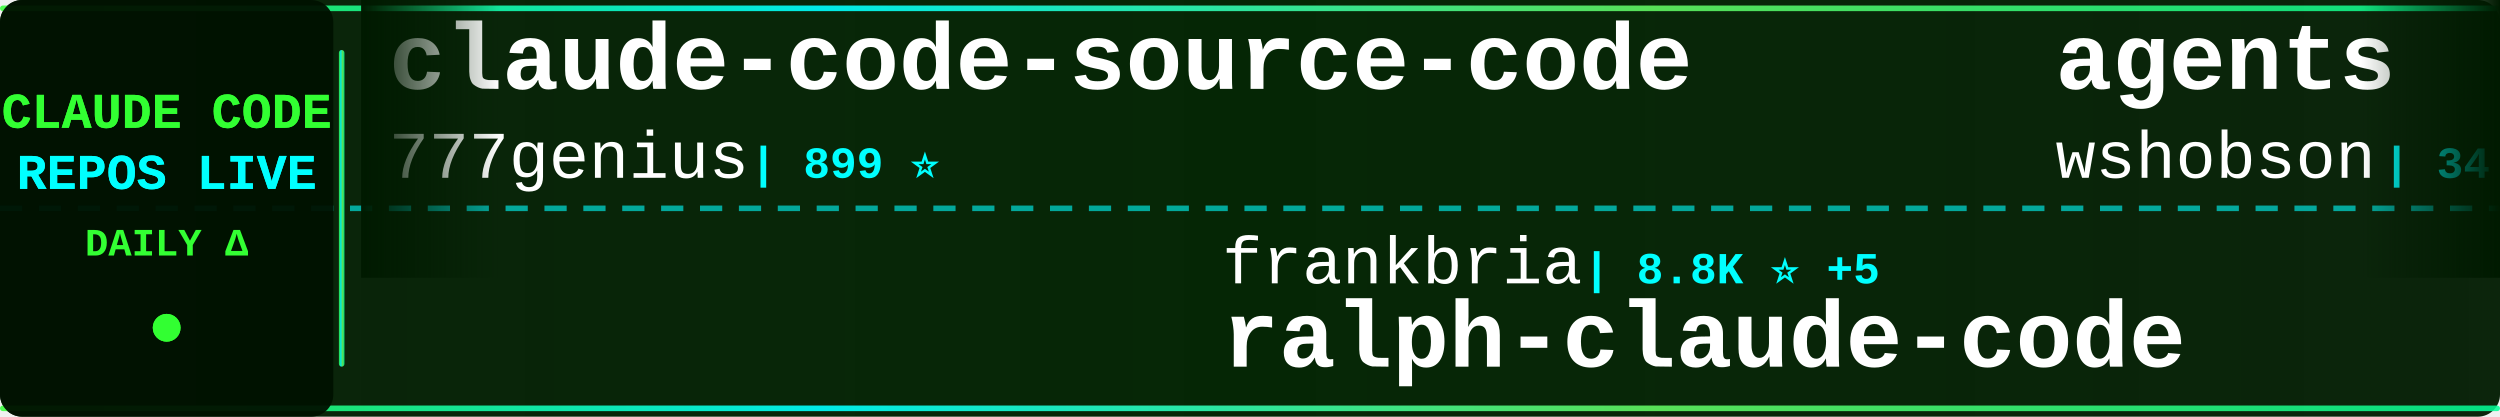
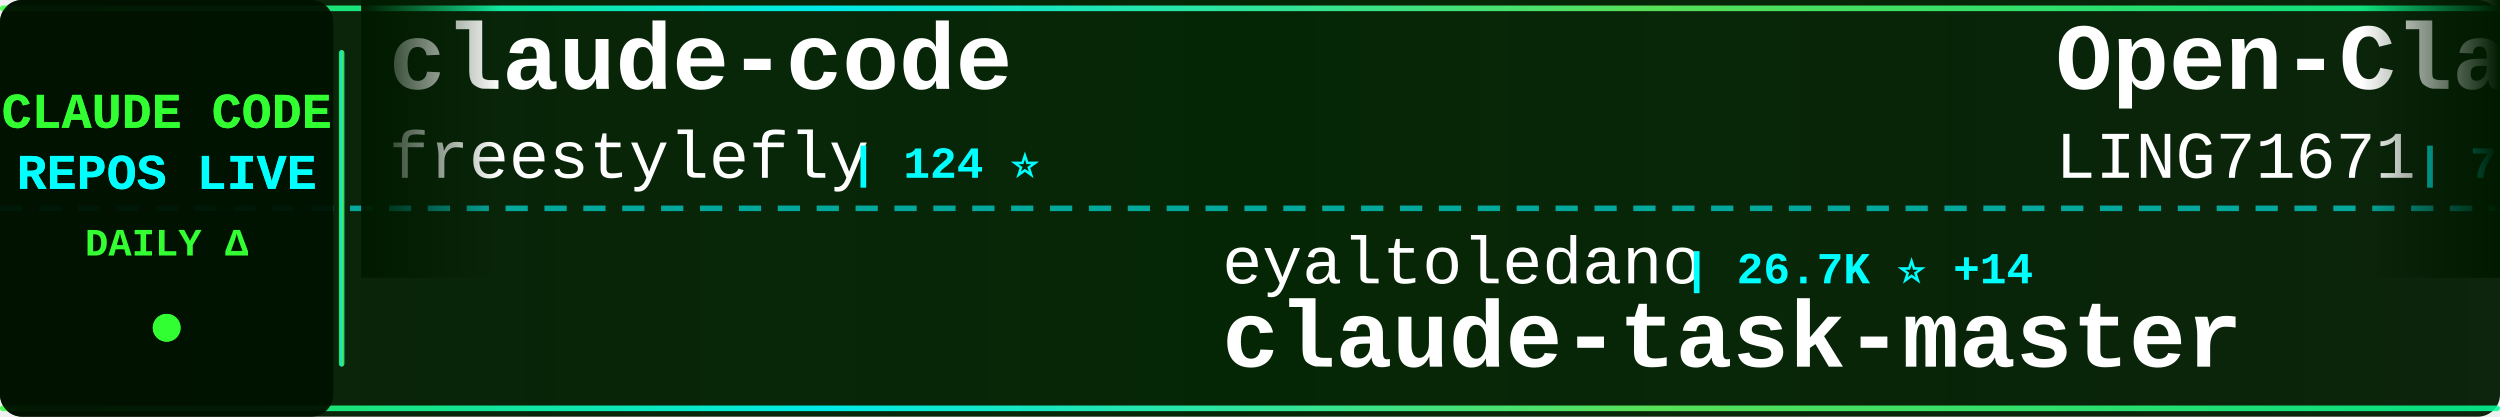
<svg xmlns="http://www.w3.org/2000/svg" width="900" height="150">
  <defs>
    <linearGradient id="tickerBg" x1="0%" y1="0%" x2="100%" y2="0%">
      <stop offset="0%" style="stop-color:#001a00;stop-opacity:0.95" />
      <stop offset="50%" style="stop-color:#002200;stop-opacity:0.98" />
      <stop offset="100%" style="stop-color:#001a00;stop-opacity:0.95" />
    </linearGradient>
    <linearGradient id="borderGrad" x1="0%" y1="0%" x2="100%" y2="0%">
      <stop offset="0%" style="stop-color:#33ff33;stop-opacity:0.85">
        <animate attributeName="stop-opacity" values="0.85;1;0.85" dur="2s" repeatCount="indefinite" />
      </stop>
      <stop offset="33%" style="stop-color:#00ffff;stop-opacity:0.9">
        <animate attributeName="stop-opacity" values="0.9;1;0.9" dur="2.2s" repeatCount="indefinite" />
      </stop>
      <stop offset="66%" style="stop-color:#66ff66;stop-opacity:0.85">
        <animate attributeName="stop-opacity" values="0.85;1;0.85" dur="1.8s" repeatCount="indefinite" />
      </stop>
      <stop offset="100%" style="stop-color:#00ff99;stop-opacity:0.85">
        <animate attributeName="stop-opacity" values="0.85;1;0.85" dur="2s" repeatCount="indefinite" />
      </stop>
    </linearGradient>
    <filter id="textGlow">
      <feGaussianBlur stdDeviation="0.1" result="coloredBlur" />
      <feMerge>
        <feMergeNode in="coloredBlur" />
        <feMergeNode in="SourceGraphic" />
      </feMerge>
    </filter>
    <filter id="metricGlow">
      <feGaussianBlur stdDeviation="0.2" result="coloredBlur" />
      <feMerge>
        <feMergeNode in="coloredBlur" />
        <feMergeNode in="SourceGraphic" />
      </feMerge>
    </filter>
    <linearGradient id="leftFade" x1="0%" y1="0%" x2="100%" y2="0%">
      <stop offset="0%" style="stop-color:#001a00;stop-opacity:1" />
      <stop offset="100%" style="stop-color:#001a00;stop-opacity:0" />
    </linearGradient>
    <linearGradient id="rightFade" x1="0%" y1="0%" x2="100%" y2="0%">
      <stop offset="0%" style="stop-color:#001a00;stop-opacity:0" />
      <stop offset="100%" style="stop-color:#001a00;stop-opacity:1" />
    </linearGradient>
  </defs>
  <rect width="900" height="150" fill="url(#tickerBg)" rx="8" />
  <rect x="0" y="2" width="900" height="2" fill="url(#borderGrad)" rx="1" />
  <rect x="0" y="146" width="900" height="2" fill="url(#borderGrad)" rx="1" />
  <line x1="0" y1="75" x2="900" y2="75" stroke="#00ffff" stroke-width="2" stroke-dasharray="8 6" opacity="0.6" />
  <rect x="0" y="0" width="120" height="150" fill="#001100" opacity="0.95" rx="8" />
  <text x="60" y="46" font-family="'Courier New', monospace" font-size="18" font-weight="bold" fill="#33ff33" text-anchor="middle" filter="url(#textGlow)">
    CLAUDE CODE
  </text>
  <text x="60" y="68" font-family="'Courier New', monospace" font-size="18" font-weight="bold" fill="#00ffff" text-anchor="middle" filter="url(#textGlow)">
    REPOS LIVE
  </text>
  <text x="60" y="92" font-family="'Courier New', monospace" font-size="14" font-weight="bold" fill="#33ff33" text-anchor="middle">
    DAILY Δ
  </text>
  <circle cx="60" cy="118" r="5" fill="#33ff33" filter="url(#metricGlow)">
    <animate attributeName="r" values="4;6;4" dur="1.5s" repeatCount="indefinite" />
    <animate attributeName="opacity" values="0.6;1;0.6" dur="1.5s" repeatCount="indefinite" />
  </circle>
  <rect x="122" y="18" width="2" height="114" fill="url(#borderGrad)" rx="1" />
  <clipPath id="tickerClip">
    <rect x="130" y="0" width="770" height="150" />
  </clipPath>
  <g clip-path="url(#tickerClip)">
    <g id="tickerItems">
      <animateTransform attributeName="transform" attributeType="XML" type="translate" from="0 0" to="-3000 0" dur="54s" repeatCount="indefinite" />
      <g transform="translate(0, 0)">
-         <text x="140" y="32" font-family="'Courier New', monospace" font-size="34" font-weight="bold" fill="#ffffff">claude-code-source-code</text>
-         <text x="140" y="64" font-family="'Courier New', monospace" font-size="24" font-weight="normal" fill="#ffffff" opacity="1.0">777genius</text>
-         <text x="270" y="64" font-family="'Courier New', monospace" font-size="16" font-weight="bold" fill="#00ffff"> | 899 ⭐</text>
+         <text x="140" y="32" font-family="'Courier New', monospace" font-size="34" font-weight="bold" fill="#ffffff">claude-code</text>
+         <text x="140" y="64" font-family="'Courier New', monospace" font-size="24" font-weight="normal" fill="#ffffff" opacity="1.0">freestylefly</text>
+         <text x="306" y="64" font-family="'Courier New', monospace" font-size="16" font-weight="bold" fill="#00ffff"> | 124 ⭐</text>
      </g>
      <g transform="translate(300, 0)">
-         <text x="140" y="102" font-family="'Courier New', monospace" font-size="24" font-weight="normal" fill="#ffffff" opacity="1.0">frankbria</text>
-         <text x="270" y="102" font-family="'Courier New', monospace" font-size="16" font-weight="bold" fill="#00ffff"> | 8.8K ⭐ +5</text>
-         <text x="140" y="132" font-family="'Courier New', monospace" font-size="34" font-weight="bold" fill="#ffffff">ralph-claude-code</text>
+         <text x="140" y="102" font-family="'Courier New', monospace" font-size="24" font-weight="normal" fill="#ffffff" opacity="1.0">eyaltoledano</text>
+         <text x="306" y="102" font-family="'Courier New', monospace" font-size="16" font-weight="bold" fill="#00ffff"> | 26.7K ⭐ +14</text>
+         <text x="140" y="132" font-family="'Courier New', monospace" font-size="34" font-weight="bold" fill="#ffffff">claude-task-master</text>
      </g>
      <g transform="translate(600, 0)">
-         <text x="140" y="32" font-family="'Courier New', monospace" font-size="34" font-weight="bold" fill="#ffffff">agents</text>
-         <text x="140" y="64" font-family="'Courier New', monospace" font-size="24" font-weight="normal" fill="#ffffff" opacity="1.0">wshobson</text>
-         <text x="258" y="64" font-family="'Courier New', monospace" font-size="16" font-weight="bold" fill="#00ffff"> | 34.0K ⭐ +20</text>
+         <text x="140" y="32" font-family="'Courier New', monospace" font-size="34" font-weight="bold" fill="#ffffff">Open-ClaudeCode</text>
+         <text x="140" y="64" font-family="'Courier New', monospace" font-size="24" font-weight="normal" fill="#ffffff" opacity="1.0">LING71671</text>
+         <text x="270" y="64" font-family="'Courier New', monospace" font-size="16" font-weight="bold" fill="#00ffff"> | 766 ⭐ +1</text>
      </g>
      <g transform="translate(900, 0)">
-         <text x="140" y="102" font-family="'Courier New', monospace" font-size="24" font-weight="normal" fill="#ffffff" opacity="1.0">alirezarezvani</text>
-         <text x="330" y="102" font-family="'Courier New', monospace" font-size="16" font-weight="bold" fill="#00ffff"> | 12.2K ⭐ +36</text>
-         <text x="140" y="132" font-family="'Courier New', monospace" font-size="34" font-weight="bold" fill="#ffffff">claude-skills</text>
+         <text x="140" y="102" font-family="'Courier New', monospace" font-size="24" font-weight="normal" fill="#ffffff" opacity="1.0">fuergaosi233</text>
+         <text x="306" y="102" font-family="'Courier New', monospace" font-size="16" font-weight="bold" fill="#00ffff"> | 2.5K ⭐</text>
+         <text x="140" y="132" font-family="'Courier New', monospace" font-size="34" font-weight="bold" fill="#ffffff">claude-code-proxy</text>
      </g>
      <g transform="translate(1200, 0)">
-         <text x="140" y="32" font-family="'Courier New', monospace" font-size="34" font-weight="bold" fill="#ffffff">CLIProxyAPI</text>
-         <text x="140" y="64" font-family="'Courier New', monospace" font-size="24" font-weight="normal" fill="#ffffff" opacity="1.0">router-for-me</text>
-         <text x="318" y="64" font-family="'Courier New', monospace" font-size="16" font-weight="bold" fill="#00ffff"> | 27.7K ⭐ +53</text>
+         <text x="140" y="32" font-family="'Courier New', monospace" font-size="34" font-weight="bold" fill="#ffffff">claude-code</text>
+         <text x="140" y="64" font-family="'Courier New', monospace" font-size="24" font-weight="normal" fill="#ffffff" opacity="1.0">anthropics</text>
+         <text x="282" y="64" font-family="'Courier New', monospace" font-size="16" font-weight="bold" fill="#00ffff"> | 116.6K ⭐ +44</text>
      </g>
      <g transform="translate(1500, 0)">
-         <text x="140" y="102" font-family="'Courier New', monospace" font-size="24" font-weight="normal" fill="#ffffff" opacity="1.0">forrestchang</text>
-         <text x="306" y="102" font-family="'Courier New', monospace" font-size="16" font-weight="bold" fill="#00ffff"> | 71.4K ⭐ +1.3K</text>
-         <text x="140" y="132" font-family="'Courier New', monospace" font-size="34" font-weight="bold" fill="#ffffff">andrej-karpathy-skills</text>
+         <text x="140" y="102" font-family="'Courier New', monospace" font-size="24" font-weight="normal" fill="#ffffff" opacity="1.0">slopus</text>
+         <text x="234" y="102" font-family="'Courier New', monospace" font-size="16" font-weight="bold" fill="#00ffff"> | 18.9K ⭐ +10</text>
+         <text x="140" y="132" font-family="'Courier New', monospace" font-size="34" font-weight="bold" fill="#ffffff">happy</text>
      </g>
      <g transform="translate(1800, 0)">
-         <text x="140" y="32" font-family="'Courier New', monospace" font-size="34" font-weight="bold" fill="#ffffff">nanoclaw</text>
-         <text x="140" y="64" font-family="'Courier New', monospace" font-size="24" font-weight="normal" fill="#ffffff" opacity="1.0">qwibitai</text>
-         <text x="258" y="64" font-family="'Courier New', monospace" font-size="16" font-weight="bold" fill="#00ffff"> | 27.6K ⭐ +19</text>
+         <text x="140" y="32" font-family="'Courier New', monospace" font-size="34" font-weight="bold" fill="#ffffff">claude_code_src</text>
+         <text x="140" y="64" font-family="'Courier New', monospace" font-size="24" font-weight="normal" fill="#ffffff" opacity="1.0">ponponon</text>
+         <text x="258" y="64" font-family="'Courier New', monospace" font-size="16" font-weight="bold" fill="#00ffff"> | 2.2K ⭐ +1</text>
      </g>
      <g transform="translate(2100, 0)">
-         <text x="140" y="102" font-family="'Courier New', monospace" font-size="24" font-weight="normal" fill="#ffffff" opacity="1.0">garrytan</text>
-         <text x="258" y="102" font-family="'Courier New', monospace" font-size="16" font-weight="bold" fill="#00ffff"> | 79.4K ⭐ +258</text>
-         <text x="140" y="132" font-family="'Courier New', monospace" font-size="34" font-weight="bold" fill="#ffffff">gstack</text>
+         <text x="140" y="102" font-family="'Courier New', monospace" font-size="24" font-weight="normal" fill="#ffffff" opacity="1.0">JrCx7scC</text>
+         <text x="258" y="102" font-family="'Courier New', monospace" font-size="16" font-weight="bold" fill="#00ffff"> | 355 ⭐</text>
+         <text x="140" y="132" font-family="'Courier New', monospace" font-size="34" font-weight="bold" fill="#ffffff">claude-code-source</text>
      </g>
      <g transform="translate(2400, 0)">
-         <text x="140" y="32" font-family="'Courier New', monospace" font-size="34" font-weight="bold" fill="#ffffff">Claude-code</text>
-         <text x="140" y="64" font-family="'Courier New', monospace" font-size="24" font-weight="normal" fill="#ffffff" opacity="1.0">zstmfhy</text>
-         <text x="246" y="64" font-family="'Courier New', monospace" font-size="16" font-weight="bold" fill="#00ffff"> | 191 ⭐</text>
+         <text x="140" y="32" font-family="'Courier New', monospace" font-size="34" font-weight="bold" fill="#ffffff">claude-code-workflows</text>
+         <text x="140" y="64" font-family="'Courier New', monospace" font-size="24" font-weight="normal" fill="#ffffff" opacity="1.0">OneRedOak</text>
+         <text x="270" y="64" font-family="'Courier New', monospace" font-size="16" font-weight="bold" fill="#00ffff"> | 3.8K ⭐</text>
      </g>
      <g transform="translate(2700, 0)">
+         <text x="140" y="102" font-family="'Courier New', monospace" font-size="24" font-weight="normal" fill="#ffffff" opacity="1.0">liuup</text>
+         <text x="222" y="102" font-family="'Courier New', monospace" font-size="16" font-weight="bold" fill="#00ffff"> | 1.9K ⭐</text>
+         <text x="140" y="132" font-family="'Courier New', monospace" font-size="34" font-weight="bold" fill="#ffffff">claude-code-analysis</text>
+       </g>
+       <g transform="translate(3000, 0)">
+         <text x="140" y="32" font-family="'Courier New', monospace" font-size="34" font-weight="bold" fill="#ffffff">claude-code</text>
+         <text x="140" y="64" font-family="'Courier New', monospace" font-size="24" font-weight="normal" fill="#ffffff" opacity="1.0">freestylefly</text>
+         <text x="306" y="64" font-family="'Courier New', monospace" font-size="16" font-weight="bold" fill="#00ffff"> | 124 ⭐</text>
+       </g>
+       <g transform="translate(3300, 0)">
        <text x="140" y="102" font-family="'Courier New', monospace" font-size="24" font-weight="normal" fill="#ffffff" opacity="1.0">eyaltoledano</text>
-         <text x="306" y="102" font-family="'Courier New', monospace" font-size="16" font-weight="bold" fill="#00ffff"> | 26.6K ⭐ +16</text>
+         <text x="306" y="102" font-family="'Courier New', monospace" font-size="16" font-weight="bold" fill="#00ffff"> | 26.7K ⭐ +14</text>
        <text x="140" y="132" font-family="'Courier New', monospace" font-size="34" font-weight="bold" fill="#ffffff">claude-task-master</text>
      </g>
-       <g transform="translate(3000, 0)">
-         <text x="140" y="32" font-family="'Courier New', monospace" font-size="34" font-weight="bold" fill="#ffffff">claude-code-source-code</text>
-         <text x="140" y="64" font-family="'Courier New', monospace" font-size="24" font-weight="normal" fill="#ffffff" opacity="1.0">777genius</text>
-         <text x="270" y="64" font-family="'Courier New', monospace" font-size="16" font-weight="bold" fill="#00ffff"> | 899 ⭐</text>
-       </g>
-       <g transform="translate(3300, 0)">
-         <text x="140" y="102" font-family="'Courier New', monospace" font-size="24" font-weight="normal" fill="#ffffff" opacity="1.0">frankbria</text>
-         <text x="270" y="102" font-family="'Courier New', monospace" font-size="16" font-weight="bold" fill="#00ffff"> | 8.8K ⭐ +5</text>
-         <text x="140" y="132" font-family="'Courier New', monospace" font-size="34" font-weight="bold" fill="#ffffff">ralph-claude-code</text>
-       </g>
      <g transform="translate(3600, 0)">
-         <text x="140" y="32" font-family="'Courier New', monospace" font-size="34" font-weight="bold" fill="#ffffff">agents</text>
-         <text x="140" y="64" font-family="'Courier New', monospace" font-size="24" font-weight="normal" fill="#ffffff" opacity="1.0">wshobson</text>
-         <text x="258" y="64" font-family="'Courier New', monospace" font-size="16" font-weight="bold" fill="#00ffff"> | 34.0K ⭐ +20</text>
+         <text x="140" y="32" font-family="'Courier New', monospace" font-size="34" font-weight="bold" fill="#ffffff">Open-ClaudeCode</text>
+         <text x="140" y="64" font-family="'Courier New', monospace" font-size="24" font-weight="normal" fill="#ffffff" opacity="1.0">LING71671</text>
+         <text x="270" y="64" font-family="'Courier New', monospace" font-size="16" font-weight="bold" fill="#00ffff"> | 766 ⭐ +1</text>
      </g>
      <g transform="translate(3900, 0)">
-         <text x="140" y="102" font-family="'Courier New', monospace" font-size="24" font-weight="normal" fill="#ffffff" opacity="1.0">alirezarezvani</text>
-         <text x="330" y="102" font-family="'Courier New', monospace" font-size="16" font-weight="bold" fill="#00ffff"> | 12.2K ⭐ +36</text>
-         <text x="140" y="132" font-family="'Courier New', monospace" font-size="34" font-weight="bold" fill="#ffffff">claude-skills</text>
+         <text x="140" y="102" font-family="'Courier New', monospace" font-size="24" font-weight="normal" fill="#ffffff" opacity="1.0">fuergaosi233</text>
+         <text x="306" y="102" font-family="'Courier New', monospace" font-size="16" font-weight="bold" fill="#00ffff"> | 2.5K ⭐</text>
+         <text x="140" y="132" font-family="'Courier New', monospace" font-size="34" font-weight="bold" fill="#ffffff">claude-code-proxy</text>
      </g>
    </g>
  </g>
  <rect x="130" y="0" width="50" height="100" fill="url(#leftFade)" />
  <rect x="850" y="0" width="50" height="100" fill="url(#rightFade)" />
</svg>
